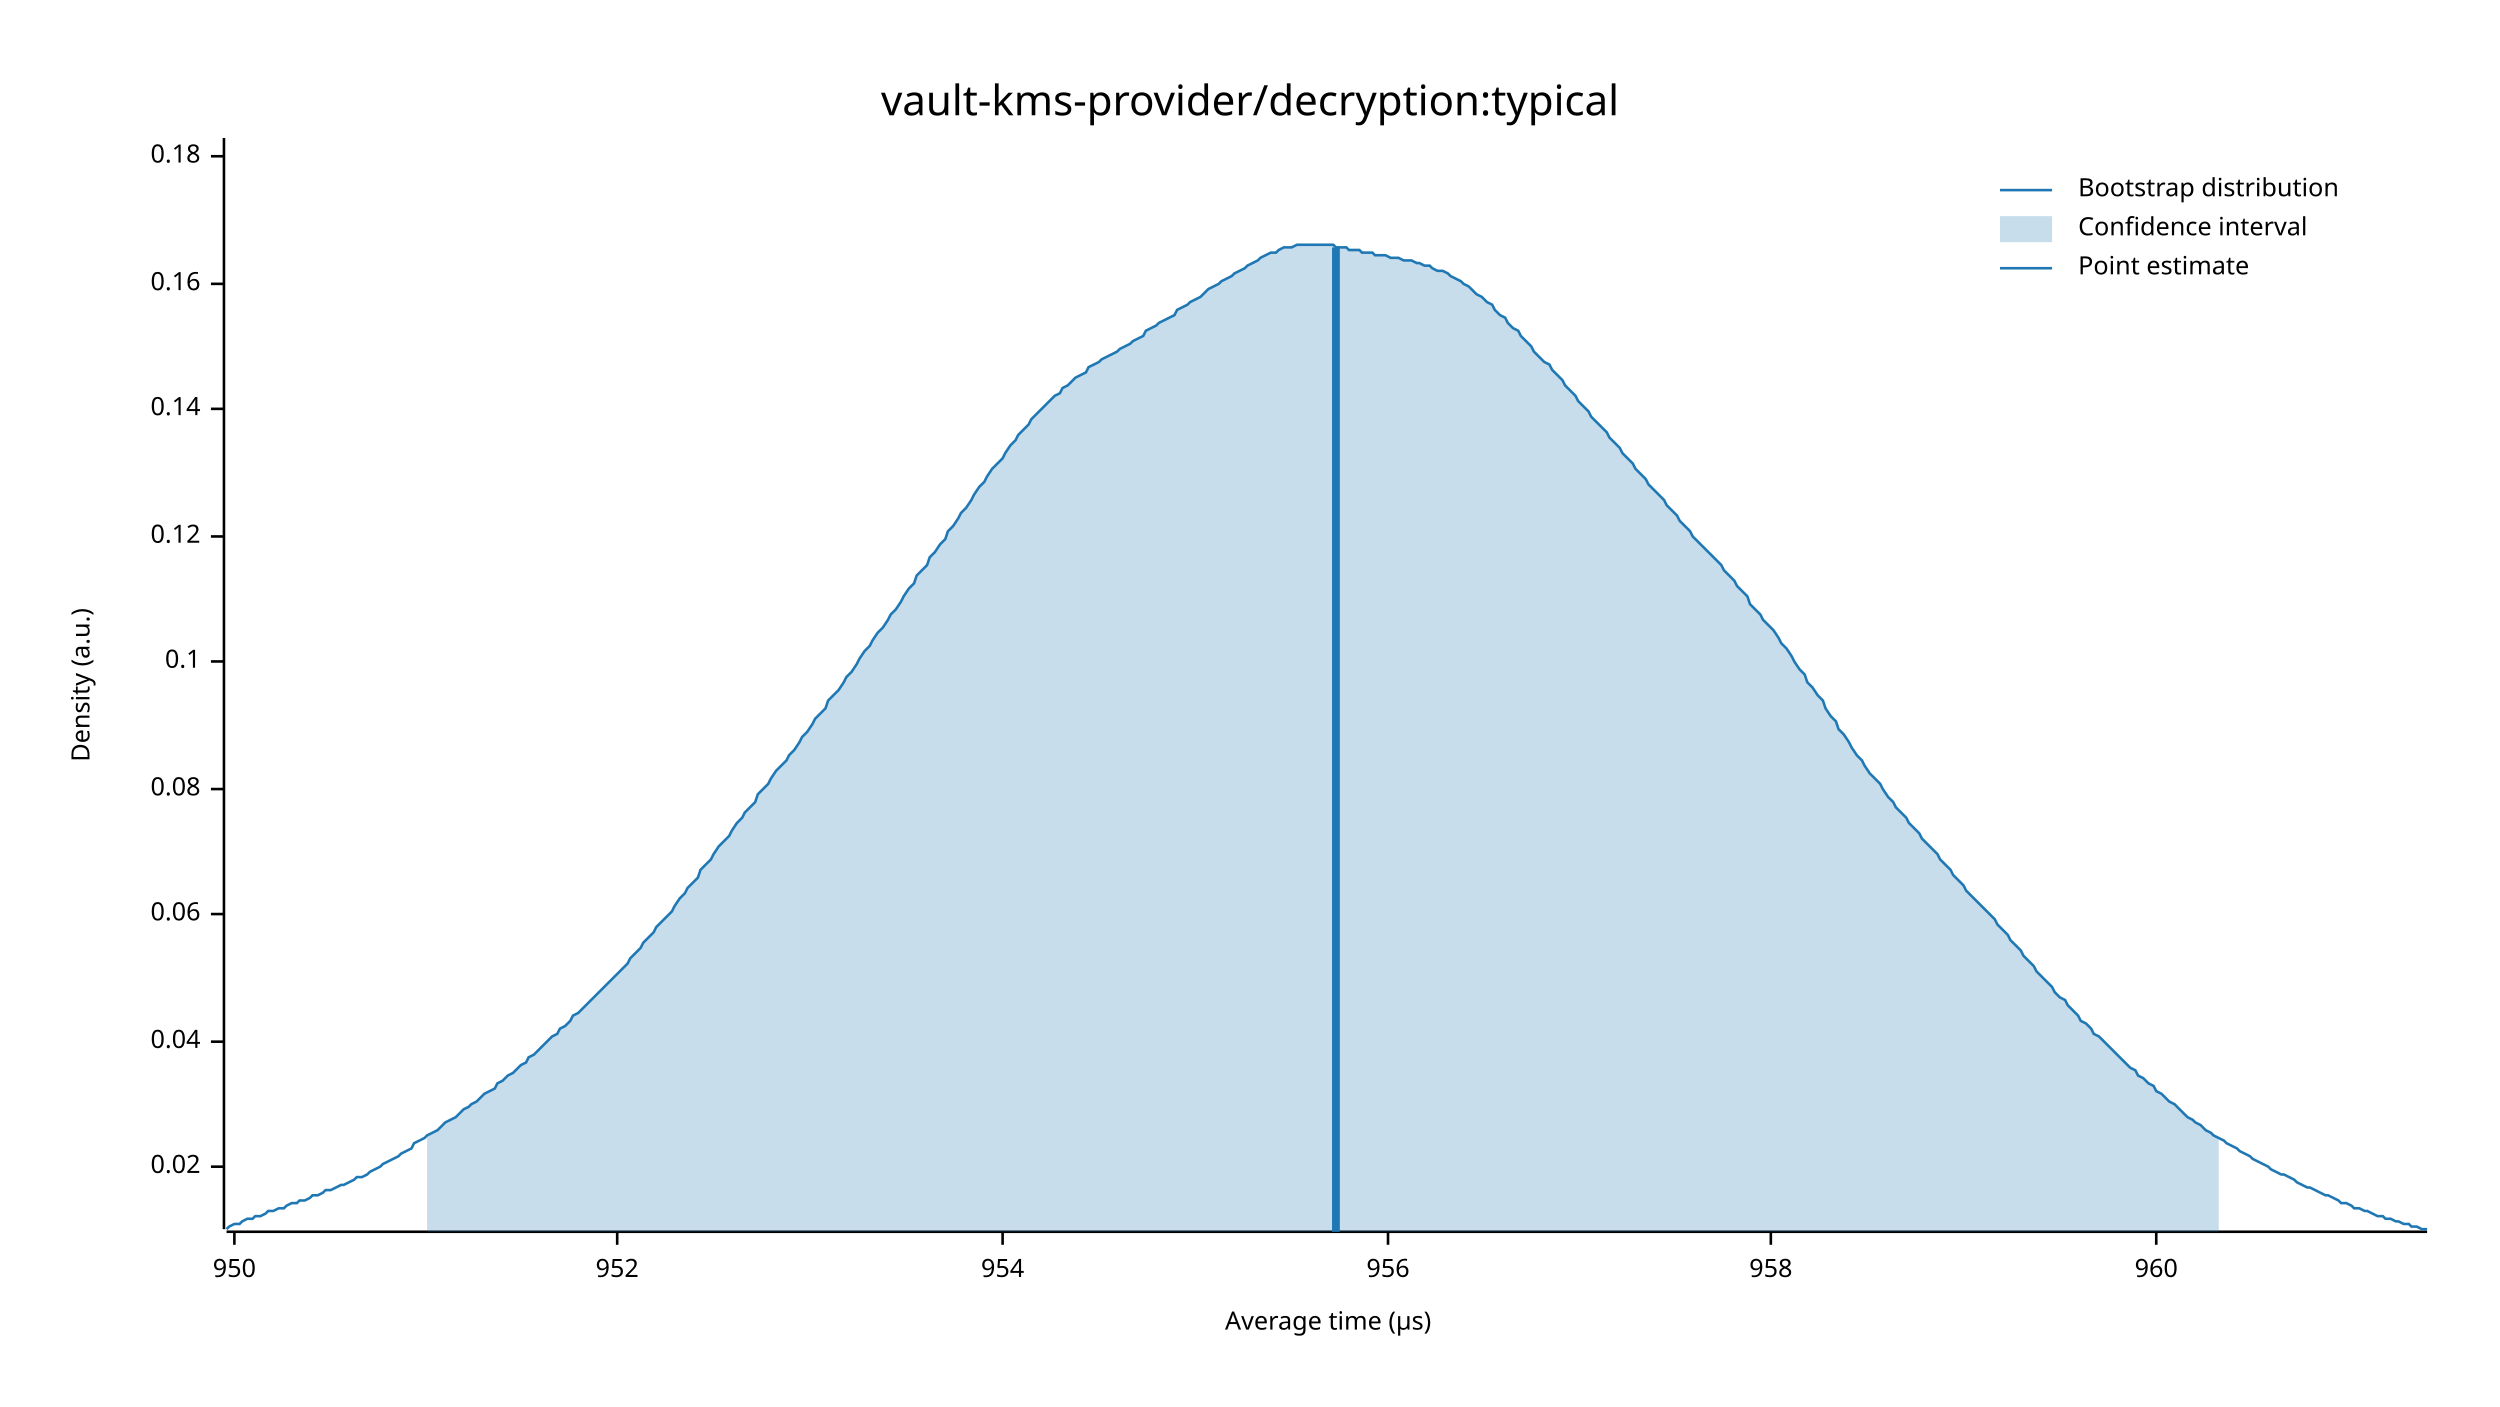
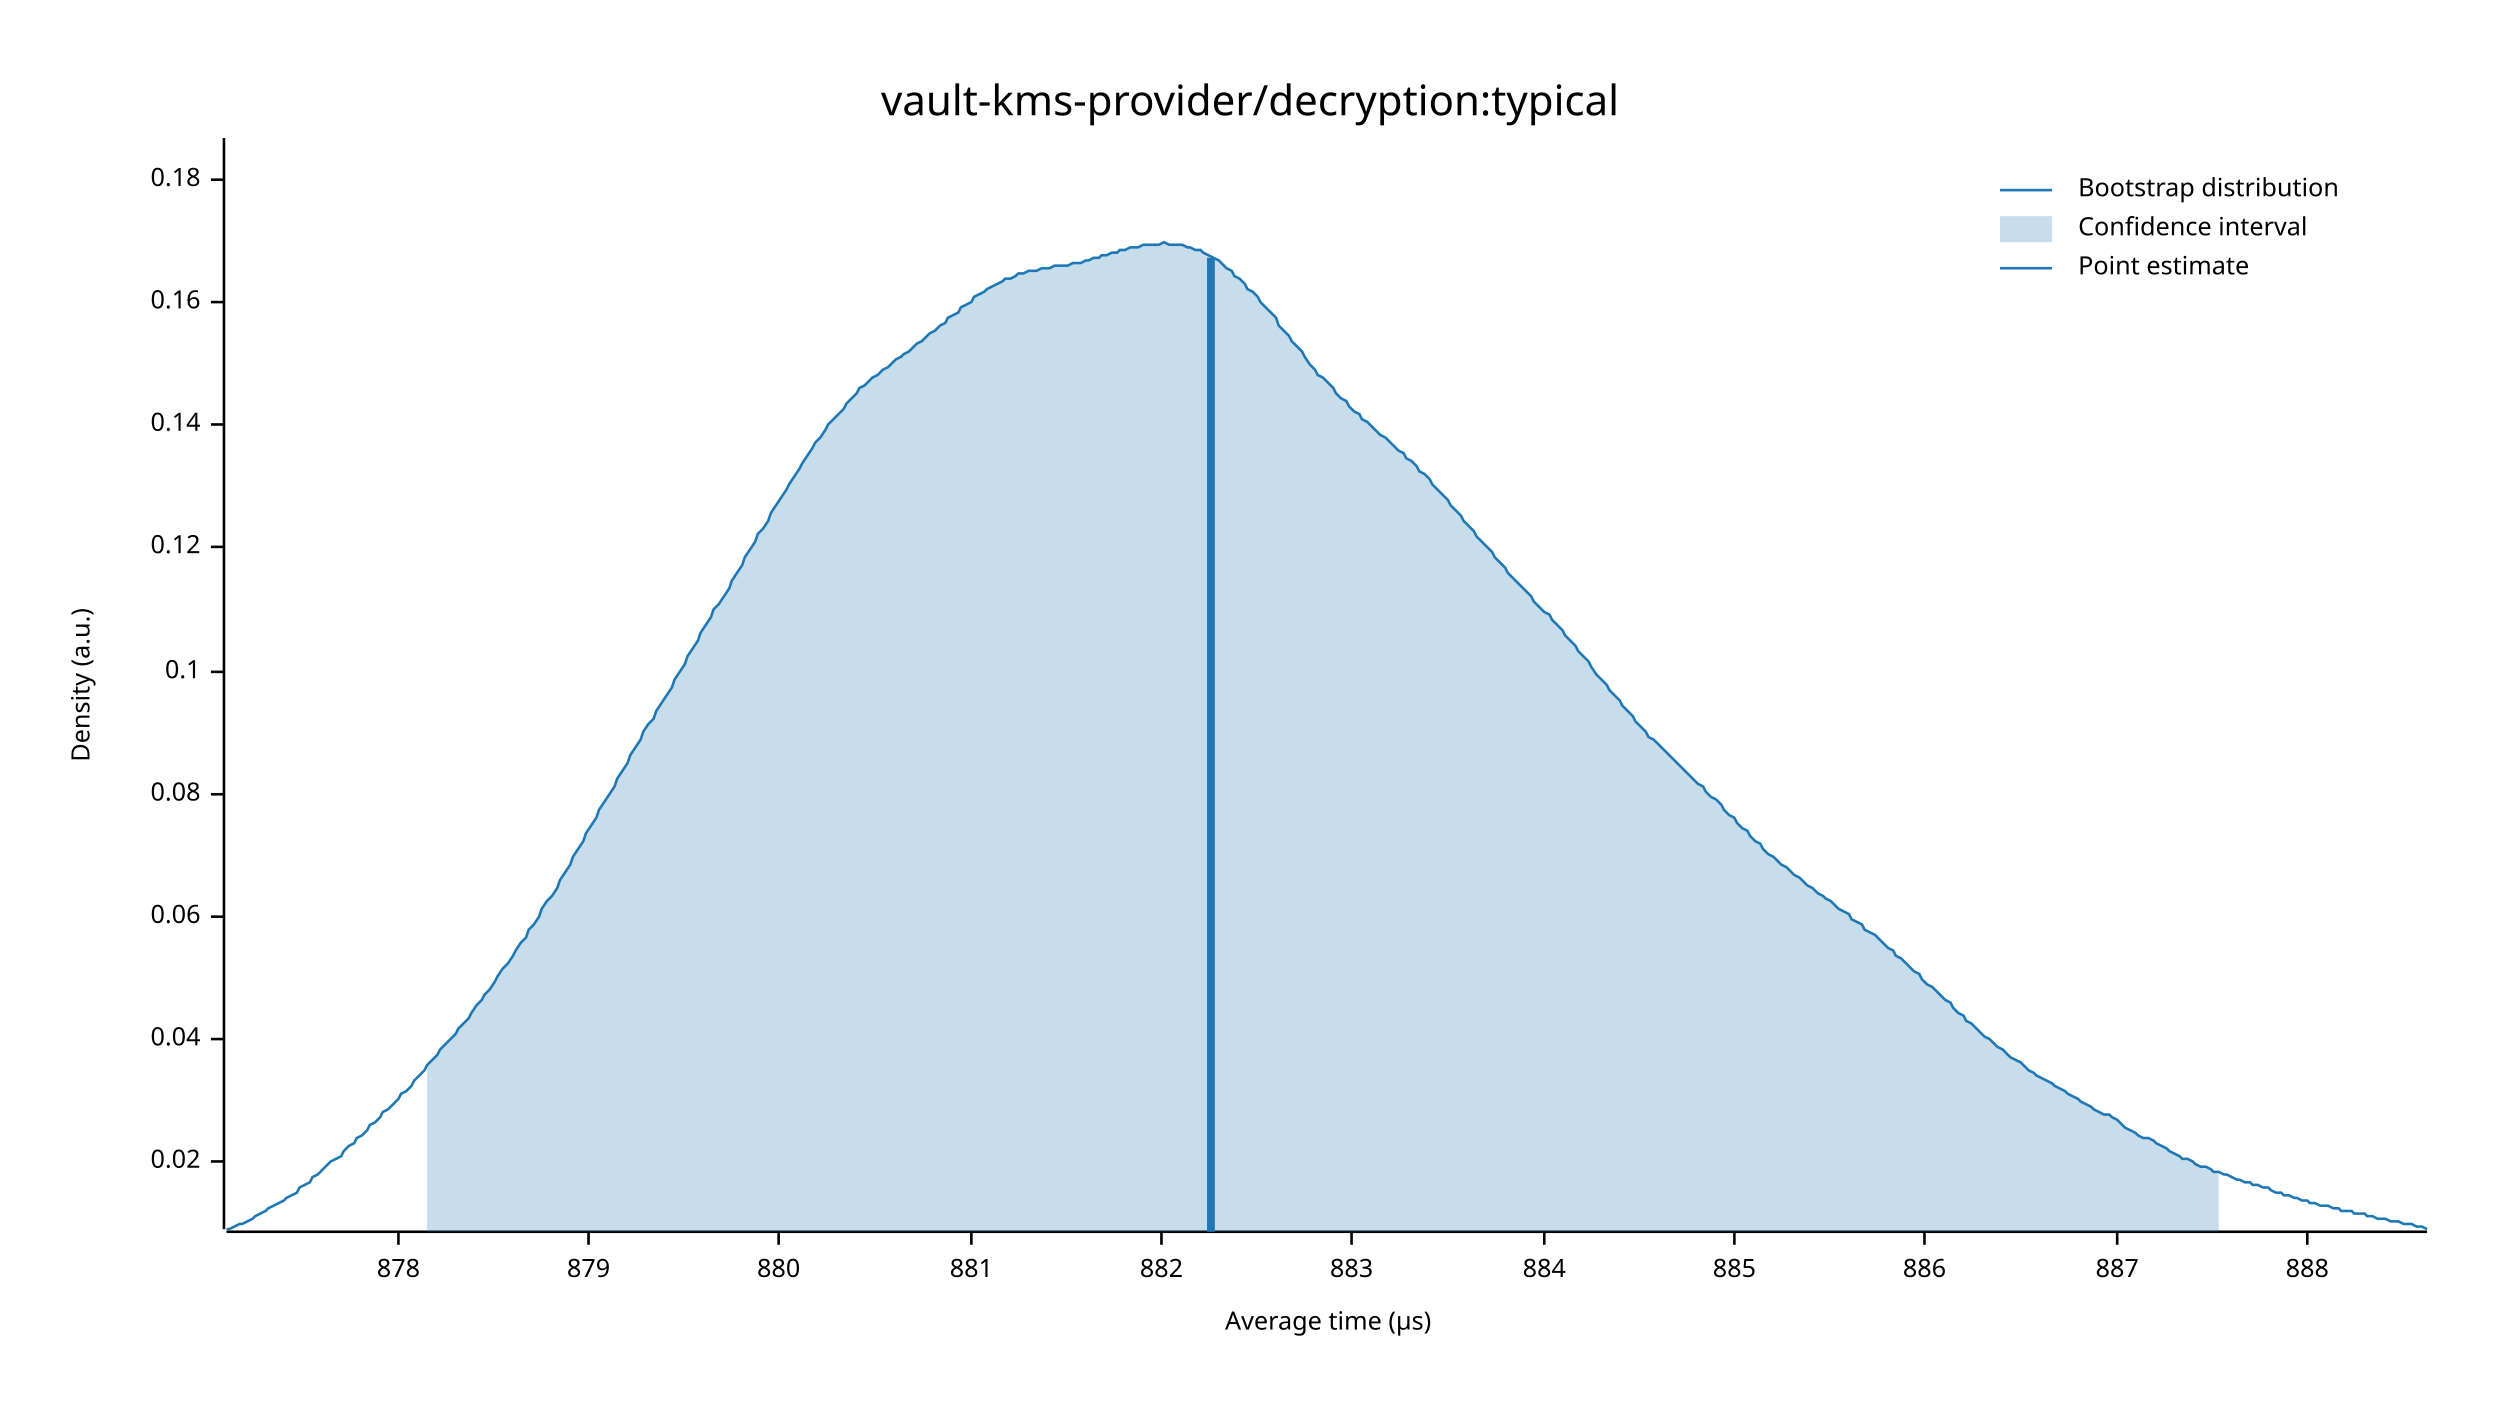
<svg xmlns="http://www.w3.org/2000/svg" width="960" height="540" viewBox="0 0 960 540">
  <text x="480" y="32" dy="0.76em" text-anchor="middle" font-family="sans-serif" font-size="16.129" opacity="1" fill="#000000">
vault-kms-provider/decryption:typical
</text>
  <text x="27" y="263" dy="0.76em" text-anchor="middle" font-family="sans-serif" font-size="9.677" opacity="1" fill="#000000" transform="rotate(270, 27, 263)">
Density (a.u.)
</text>
  <text x="510" y="513" dy="-0.5ex" text-anchor="middle" font-family="sans-serif" font-size="9.677" opacity="1" fill="#000000">
Average time (µs)
</text>
  <polyline fill="none" opacity="1" stroke="#000000" stroke-width="1" points="86,53 86,472 " />
-   <text x="77" y="448" dy="0.5ex" text-anchor="end" font-family="sans-serif" font-size="9.677" opacity="1" fill="#000000">
+   <text x="77" y="446" dy="0.5ex" text-anchor="end" font-family="sans-serif" font-size="9.677" opacity="1" fill="#000000">
0.02
</text>
-   <polyline fill="none" opacity="1" stroke="#000000" stroke-width="1" points="81,448 86,448 " />
-   <text x="77" y="400" dy="0.5ex" text-anchor="end" font-family="sans-serif" font-size="9.677" opacity="1" fill="#000000">
+   <polyline fill="none" opacity="1" stroke="#000000" stroke-width="1" points="81,446 86,446 " />
+   <text x="77" y="399" dy="0.5ex" text-anchor="end" font-family="sans-serif" font-size="9.677" opacity="1" fill="#000000">
0.04
</text>
-   <polyline fill="none" opacity="1" stroke="#000000" stroke-width="1" points="81,400 86,400 " />
-   <text x="77" y="351" dy="0.5ex" text-anchor="end" font-family="sans-serif" font-size="9.677" opacity="1" fill="#000000">
+   <polyline fill="none" opacity="1" stroke="#000000" stroke-width="1" points="81,399 86,399 " />
+   <text x="77" y="352" dy="0.5ex" text-anchor="end" font-family="sans-serif" font-size="9.677" opacity="1" fill="#000000">
0.06
</text>
-   <polyline fill="none" opacity="1" stroke="#000000" stroke-width="1" points="81,351 86,351 " />
-   <text x="77" y="303" dy="0.5ex" text-anchor="end" font-family="sans-serif" font-size="9.677" opacity="1" fill="#000000">
+   <polyline fill="none" opacity="1" stroke="#000000" stroke-width="1" points="81,352 86,352 " />
+   <text x="77" y="305" dy="0.5ex" text-anchor="end" font-family="sans-serif" font-size="9.677" opacity="1" fill="#000000">
0.08
</text>
-   <polyline fill="none" opacity="1" stroke="#000000" stroke-width="1" points="81,303 86,303 " />
-   <text x="77" y="254" dy="0.5ex" text-anchor="end" font-family="sans-serif" font-size="9.677" opacity="1" fill="#000000">
+   <polyline fill="none" opacity="1" stroke="#000000" stroke-width="1" points="81,305 86,305 " />
+   <text x="77" y="258" dy="0.5ex" text-anchor="end" font-family="sans-serif" font-size="9.677" opacity="1" fill="#000000">
0.1
</text>
-   <polyline fill="none" opacity="1" stroke="#000000" stroke-width="1" points="81,254 86,254 " />
-   <text x="77" y="206" dy="0.5ex" text-anchor="end" font-family="sans-serif" font-size="9.677" opacity="1" fill="#000000">
+   <polyline fill="none" opacity="1" stroke="#000000" stroke-width="1" points="81,258 86,258 " />
+   <text x="77" y="210" dy="0.5ex" text-anchor="end" font-family="sans-serif" font-size="9.677" opacity="1" fill="#000000">
0.12
</text>
-   <polyline fill="none" opacity="1" stroke="#000000" stroke-width="1" points="81,206 86,206 " />
-   <text x="77" y="157" dy="0.5ex" text-anchor="end" font-family="sans-serif" font-size="9.677" opacity="1" fill="#000000">
+   <polyline fill="none" opacity="1" stroke="#000000" stroke-width="1" points="81,210 86,210 " />
+   <text x="77" y="163" dy="0.5ex" text-anchor="end" font-family="sans-serif" font-size="9.677" opacity="1" fill="#000000">
0.14
</text>
-   <polyline fill="none" opacity="1" stroke="#000000" stroke-width="1" points="81,157 86,157 " />
-   <text x="77" y="109" dy="0.5ex" text-anchor="end" font-family="sans-serif" font-size="9.677" opacity="1" fill="#000000">
+   <polyline fill="none" opacity="1" stroke="#000000" stroke-width="1" points="81,163 86,163 " />
+   <text x="77" y="116" dy="0.5ex" text-anchor="end" font-family="sans-serif" font-size="9.677" opacity="1" fill="#000000">
0.16
</text>
-   <polyline fill="none" opacity="1" stroke="#000000" stroke-width="1" points="81,109 86,109 " />
-   <text x="77" y="60" dy="0.5ex" text-anchor="end" font-family="sans-serif" font-size="9.677" opacity="1" fill="#000000">
+   <polyline fill="none" opacity="1" stroke="#000000" stroke-width="1" points="81,116 86,116 " />
+   <text x="77" y="69" dy="0.5ex" text-anchor="end" font-family="sans-serif" font-size="9.677" opacity="1" fill="#000000">
0.18
</text>
-   <polyline fill="none" opacity="1" stroke="#000000" stroke-width="1" points="81,60 86,60 " />
+   <polyline fill="none" opacity="1" stroke="#000000" stroke-width="1" points="81,69 86,69 " />
  <polyline fill="none" opacity="1" stroke="#000000" stroke-width="1" points="87,473 932,473 " />
-   <text x="90" y="483" dy="0.76em" text-anchor="middle" font-family="sans-serif" font-size="9.677" opacity="1" fill="#000000">
- 950
+   <text x="153" y="483" dy="0.76em" text-anchor="middle" font-family="sans-serif" font-size="9.677" opacity="1" fill="#000000">
+ 878
</text>
-   <polyline fill="none" opacity="1" stroke="#000000" stroke-width="1" points="90,473 90,478 " />
-   <text x="237" y="483" dy="0.76em" text-anchor="middle" font-family="sans-serif" font-size="9.677" opacity="1" fill="#000000">
- 952
+   <polyline fill="none" opacity="1" stroke="#000000" stroke-width="1" points="153,473 153,478 " />
+   <text x="226" y="483" dy="0.76em" text-anchor="middle" font-family="sans-serif" font-size="9.677" opacity="1" fill="#000000">
+ 879
</text>
-   <polyline fill="none" opacity="1" stroke="#000000" stroke-width="1" points="237,473 237,478 " />
-   <text x="385" y="483" dy="0.76em" text-anchor="middle" font-family="sans-serif" font-size="9.677" opacity="1" fill="#000000">
- 954
+   <polyline fill="none" opacity="1" stroke="#000000" stroke-width="1" points="226,473 226,478 " />
+   <text x="299" y="483" dy="0.76em" text-anchor="middle" font-family="sans-serif" font-size="9.677" opacity="1" fill="#000000">
+ 880
</text>
-   <polyline fill="none" opacity="1" stroke="#000000" stroke-width="1" points="385,473 385,478 " />
-   <text x="533" y="483" dy="0.76em" text-anchor="middle" font-family="sans-serif" font-size="9.677" opacity="1" fill="#000000">
- 956
+   <polyline fill="none" opacity="1" stroke="#000000" stroke-width="1" points="299,473 299,478 " />
+   <text x="373" y="483" dy="0.76em" text-anchor="middle" font-family="sans-serif" font-size="9.677" opacity="1" fill="#000000">
+ 881
</text>
-   <polyline fill="none" opacity="1" stroke="#000000" stroke-width="1" points="533,473 533,478 " />
-   <text x="680" y="483" dy="0.76em" text-anchor="middle" font-family="sans-serif" font-size="9.677" opacity="1" fill="#000000">
- 958
+   <polyline fill="none" opacity="1" stroke="#000000" stroke-width="1" points="373,473 373,478 " />
+   <text x="446" y="483" dy="0.76em" text-anchor="middle" font-family="sans-serif" font-size="9.677" opacity="1" fill="#000000">
+ 882
</text>
-   <polyline fill="none" opacity="1" stroke="#000000" stroke-width="1" points="680,473 680,478 " />
-   <text x="828" y="483" dy="0.76em" text-anchor="middle" font-family="sans-serif" font-size="9.677" opacity="1" fill="#000000">
- 960
+   <polyline fill="none" opacity="1" stroke="#000000" stroke-width="1" points="446,473 446,478 " />
+   <text x="519" y="483" dy="0.76em" text-anchor="middle" font-family="sans-serif" font-size="9.677" opacity="1" fill="#000000">
+ 883
</text>
-   <polyline fill="none" opacity="1" stroke="#000000" stroke-width="1" points="828,473 828,478 " />
-   <polyline fill="none" opacity="1" stroke="#1F78B4" stroke-width="1" points="87,472 88,471 90,470 92,470 93,469 95,468 97,468 98,467 100,467 102,466 103,465 105,465 107,464 109,464 110,463 112,462 114,462 115,461 117,461 119,460 120,459 122,459 124,458 125,457 127,457 129,456 131,455 132,455 134,454 136,453 137,452 139,452 141,451 142,450 144,449 146,448 147,447 149,446 151,445 153,444 154,443 156,442 158,441 159,439 161,438 163,437 164,436 166,435 168,434 169,433 171,431 173,430 175,429 176,428 178,426 180,425 181,424 183,423 185,421 186,420 188,419 190,418 191,416 193,415 195,413 197,412 198,411 200,409 202,408 203,406 205,405 207,403 208,402 210,400 212,398 214,397 215,395 217,394 219,392 220,390 222,389 224,387 225,386 227,384 229,382 230,381 232,379 234,377 236,375 237,374 239,372 241,370 242,368 244,366 246,364 247,362 249,360 251,358 252,356 254,354 256,352 258,350 259,348 261,345 263,343 264,341 266,339 268,337 269,334 271,332 273,330 274,328 276,325 278,323 280,321 281,319 283,316 285,314 286,312 288,310 290,308 291,305 293,303 295,301 296,299 298,296 300,294 302,292 303,290 305,288 307,285 308,283 310,281 312,278 313,276 315,274 317,272 318,269 320,267 322,265 324,262 325,260 327,258 329,255 330,253 332,250 334,248 335,246 337,243 339,241 341,238 342,236 344,234 346,231 347,229 349,226 351,224 352,221 354,219 356,217 357,214 359,212 361,209 363,207 364,204 366,202 368,199 369,197 371,195 373,192 374,190 376,187 378,185 379,183 381,180 383,178 385,176 386,174 388,171 390,169 391,167 393,165 395,163 396,161 398,159 400,157 401,156 403,154 405,152 407,151 408,149 410,148 412,146 413,145 415,144 417,143 418,141 420,140 422,139 423,138 425,137 427,136 429,135 430,134 432,133 434,132 435,131 437,130 439,129 440,127 442,126 444,125 445,124 447,123 449,122 451,121 452,119 454,118 456,117 457,116 459,115 461,114 462,113 464,111 466,110 468,109 469,108 471,107 473,106 474,105 476,104 478,103 479,102 481,101 483,100 484,99 486,98 488,97 490,97 491,96 493,95 495,95 496,95 498,94 500,94 501,94 503,94 505,94 506,94 508,94 510,94 512,94 513,95 515,95 517,95 518,96 520,96 522,96 523,97 525,97 527,97 528,98 530,98 532,98 534,99 535,99 537,99 539,100 540,100 542,100 544,101 545,101 547,102 549,102 550,103 552,104 554,104 556,105 557,106 559,107 561,108 562,109 564,110 566,112 567,113 569,114 571,116 573,117 574,119 576,121 578,122 579,124 581,126 583,127 584,129 586,131 588,133 589,135 591,137 593,139 595,140 596,142 598,144 600,146 601,148 603,150 605,152 606,154 608,156 610,158 611,160 613,162 615,164 617,166 618,168 620,170 622,172 623,174 625,176 627,178 628,180 630,182 632,184 633,186 635,188 637,190 639,192 640,194 642,196 644,198 645,200 647,202 649,204 650,206 652,208 654,210 655,211 657,213 659,215 661,217 662,219 664,221 666,223 667,225 669,227 671,229 672,232 674,234 676,236 677,238 679,240 681,242 683,245 684,247 686,249 688,252 689,254 691,257 693,259 694,262 696,264 698,267 700,269 701,272 703,275 705,277 706,280 708,282 710,285 711,287 713,290 715,292 716,294 718,297 720,299 722,301 723,303 725,306 727,308 728,310 730,312 732,314 733,316 735,318 737,320 738,322 740,324 742,326 744,328 745,330 747,332 749,334 750,336 752,338 754,340 755,342 757,344 759,346 760,347 762,349 764,351 766,353 767,355 769,357 771,359 772,361 774,363 776,365 777,367 779,369 781,371 782,373 784,375 786,377 788,379 789,381 791,383 793,384 794,386 796,388 798,390 799,392 801,393 803,395 804,397 806,398 808,400 810,402 811,403 813,405 815,407 816,408 818,410 820,411 821,413 823,414 825,416 827,417 828,419 830,420 832,422 833,423 835,424 837,426 838,427 840,429 842,430 843,431 845,432 847,434 849,435 850,436 852,437 854,438 855,439 857,440 859,441 860,442 862,443 864,444 865,445 867,446 869,447 871,448 872,449 874,450 876,451 877,451 879,452 881,453 882,454 884,455 886,456 887,456 889,457 891,458 893,459 894,459 896,460 898,461 899,462 901,462 903,463 904,464 906,464 908,465 909,465 911,466 913,467 915,467 916,468 918,468 920,469 921,469 923,470 925,470 926,471 928,471 930,472 932,472 " />
-   <polygon opacity="0.25" fill="#1F78B4" points="164,436 166,435 168,434 169,433 171,431 173,430 175,429 176,428 178,426 180,425 181,424 183,423 185,421 186,420 188,419 190,418 191,416 193,415 195,413 197,412 198,411 200,409 202,408 203,406 205,405 207,403 208,402 210,400 212,398 214,397 215,395 217,394 219,392 220,390 222,389 224,387 225,386 227,384 229,382 230,381 232,379 234,377 236,375 237,374 239,372 241,370 242,368 244,366 246,364 247,362 249,360 251,358 252,356 254,354 256,352 258,350 259,348 261,345 263,343 264,341 266,339 268,337 269,334 271,332 273,330 274,328 276,325 278,323 280,321 281,319 283,316 285,314 286,312 288,310 290,308 291,305 293,303 295,301 296,299 298,296 300,294 302,292 303,290 305,288 307,285 308,283 310,281 312,278 313,276 315,274 317,272 318,269 320,267 322,265 324,262 325,260 327,258 329,255 330,253 332,250 334,248 335,246 337,243 339,241 341,238 342,236 344,234 346,231 347,229 349,226 351,224 352,221 354,219 356,217 357,214 359,212 361,209 363,207 364,204 366,202 368,199 369,197 371,195 373,192 374,190 376,187 378,185 379,183 381,180 383,178 385,176 386,174 388,171 390,169 391,167 393,165 395,163 396,161 398,159 400,157 401,156 403,154 405,152 407,151 408,149 410,148 412,146 413,145 415,144 417,143 418,141 420,140 422,139 423,138 425,137 427,136 429,135 430,134 432,133 434,132 435,131 437,130 439,129 440,127 442,126 444,125 445,124 447,123 449,122 451,121 452,119 454,118 456,117 457,116 459,115 461,114 462,113 464,111 466,110 468,109 469,108 471,107 473,106 474,105 476,104 478,103 479,102 481,101 483,100 484,99 486,98 488,97 490,97 491,96 493,95 495,95 496,95 498,94 500,94 501,94 503,94 505,94 506,94 508,94 510,94 512,94 513,95 515,95 517,95 518,96 520,96 522,96 523,97 525,97 527,97 528,98 530,98 532,98 534,99 535,99 537,99 539,100 540,100 542,100 544,101 545,101 547,102 549,102 550,103 552,104 554,104 556,105 557,106 559,107 561,108 562,109 564,110 566,112 567,113 569,114 571,116 573,117 574,119 576,121 578,122 579,124 581,126 583,127 584,129 586,131 588,133 589,135 591,137 593,139 595,140 596,142 598,144 600,146 601,148 603,150 605,152 606,154 608,156 610,158 611,160 613,162 615,164 617,166 618,168 620,170 622,172 623,174 625,176 627,178 628,180 630,182 632,184 633,186 635,188 637,190 639,192 640,194 642,196 644,198 645,200 647,202 649,204 650,206 652,208 654,210 655,211 657,213 659,215 661,217 662,219 664,221 666,223 667,225 669,227 671,229 672,232 674,234 676,236 677,238 679,240 681,242 683,245 684,247 686,249 688,252 689,254 691,257 693,259 694,262 696,264 698,267 700,269 701,272 703,275 705,277 706,280 708,282 710,285 711,287 713,290 715,292 716,294 718,297 720,299 722,301 723,303 725,306 727,308 728,310 730,312 732,314 733,316 735,318 737,320 738,322 740,324 742,326 744,328 745,330 747,332 749,334 750,336 752,338 754,340 755,342 757,344 759,346 760,347 762,349 764,351 766,353 767,355 769,357 771,359 772,361 774,363 776,365 777,367 779,369 781,371 782,373 784,375 786,377 788,379 789,381 791,383 793,384 794,386 796,388 798,390 799,392 801,393 803,395 804,397 806,398 808,400 810,402 811,403 813,405 815,407 816,408 818,410 820,411 821,413 823,414 825,416 827,417 828,419 830,420 832,422 833,423 835,424 837,426 838,427 840,429 842,430 843,431 845,432 847,434 849,435 850,436 852,437 852,473 164,473 " />
-   <polyline fill="none" opacity="1" stroke="#1F78B4" stroke-width="3" points="513,473 513,95 " />
+   <polyline fill="none" opacity="1" stroke="#000000" stroke-width="1" points="519,473 519,478 " />
+   <text x="593" y="483" dy="0.76em" text-anchor="middle" font-family="sans-serif" font-size="9.677" opacity="1" fill="#000000">
+ 884
+ </text>
+   <polyline fill="none" opacity="1" stroke="#000000" stroke-width="1" points="593,473 593,478 " />
+   <text x="666" y="483" dy="0.76em" text-anchor="middle" font-family="sans-serif" font-size="9.677" opacity="1" fill="#000000">
+ 885
+ </text>
+   <polyline fill="none" opacity="1" stroke="#000000" stroke-width="1" points="666,473 666,478 " />
+   <text x="739" y="483" dy="0.76em" text-anchor="middle" font-family="sans-serif" font-size="9.677" opacity="1" fill="#000000">
+ 886
+ </text>
+   <polyline fill="none" opacity="1" stroke="#000000" stroke-width="1" points="739,473 739,478 " />
+   <text x="813" y="483" dy="0.76em" text-anchor="middle" font-family="sans-serif" font-size="9.677" opacity="1" fill="#000000">
+ 887
+ </text>
+   <polyline fill="none" opacity="1" stroke="#000000" stroke-width="1" points="813,473 813,478 " />
+   <text x="886" y="483" dy="0.76em" text-anchor="middle" font-family="sans-serif" font-size="9.677" opacity="1" fill="#000000">
+ 888
+ </text>
+   <polyline fill="none" opacity="1" stroke="#000000" stroke-width="1" points="886,473 886,478 " />
+   <polyline fill="none" opacity="1" stroke="#1F78B4" stroke-width="1" points="87,472 88,472 90,471 92,470 93,470 95,469 97,468 98,467 100,466 102,465 103,464 105,463 107,462 109,461 110,460 112,459 114,458 115,456 117,455 119,454 120,452 122,451 124,449 125,448 127,446 129,445 131,444 132,442 134,440 136,439 137,437 139,436 141,434 142,432 144,431 146,429 147,427 149,426 151,424 153,422 154,420 156,419 158,417 159,415 161,413 163,411 164,409 166,407 168,405 169,403 171,401 173,399 175,397 176,395 178,393 180,391 181,389 183,386 185,384 186,382 188,380 190,377 191,375 193,372 195,370 197,367 198,365 200,362 202,360 203,357 205,355 207,352 208,349 210,346 212,344 214,341 215,338 217,335 219,332 220,329 222,326 224,323 225,320 227,317 229,314 230,311 232,308 234,305 236,302 237,299 239,296 241,293 242,290 244,287 246,284 247,281 249,278 251,276 252,273 254,270 256,267 258,264 259,261 261,258 263,255 264,252 266,249 268,246 269,243 271,240 273,237 274,234 276,232 278,229 280,226 281,223 283,220 285,217 286,214 288,211 290,208 291,205 293,203 295,200 296,197 298,194 300,191 302,188 303,186 305,183 307,180 308,178 310,175 312,172 313,170 315,168 317,165 318,163 320,161 322,159 324,157 325,155 327,153 329,151 330,149 332,148 334,146 335,145 337,144 339,142 341,141 342,140 344,138 346,137 347,136 349,135 351,133 352,132 354,131 356,129 357,128 359,127 361,125 363,124 364,122 366,121 368,120 369,118 371,117 373,116 374,114 376,113 378,112 379,111 381,110 383,109 385,108 386,107 388,107 390,106 391,105 393,105 395,104 396,104 398,104 400,103 401,103 403,103 405,102 407,102 408,102 410,102 412,101 413,101 415,101 417,100 418,100 420,99 422,99 423,98 425,98 427,97 429,97 430,96 432,96 434,95 435,95 437,95 439,94 440,94 442,94 444,94 445,94 447,93 449,94 451,94 452,94 454,94 456,95 457,95 459,96 461,96 462,97 464,98 466,99 468,100 469,101 471,103 473,104 474,106 476,107 478,109 479,111 481,112 483,114 484,116 486,118 488,120 490,122 491,125 493,127 495,129 496,131 498,133 500,135 501,137 503,140 505,142 506,144 508,145 510,147 512,149 513,151 515,153 517,154 518,156 520,158 522,159 523,161 525,162 527,164 528,165 530,167 532,168 534,170 535,171 537,173 539,174 540,176 542,177 544,179 545,181 547,182 549,184 550,186 552,188 554,190 556,192 557,194 559,196 561,198 562,200 564,202 566,204 567,206 569,208 571,210 573,212 574,214 576,216 578,218 579,220 581,222 583,224 584,225 586,227 588,229 589,231 591,233 593,235 595,236 596,238 598,240 600,242 601,244 603,246 605,248 606,250 608,252 610,254 611,256 613,259 615,261 617,263 618,265 620,267 622,269 623,271 625,273 627,275 628,277 630,279 632,281 633,283 635,284 637,286 639,288 640,289 642,291 644,293 645,294 647,296 649,298 650,299 652,301 654,302 655,304 657,306 659,307 661,309 662,311 664,313 666,314 667,316 669,318 671,319 672,321 674,323 676,324 677,326 679,328 681,329 683,331 684,332 686,333 688,335 689,336 691,337 693,339 694,340 696,341 698,343 700,344 701,345 703,346 705,348 706,349 708,350 710,351 711,353 713,354 715,355 716,357 718,358 720,359 722,361 723,362 725,364 727,365 728,367 730,368 732,370 733,371 735,373 737,374 738,376 740,378 742,379 744,381 745,382 747,384 749,385 750,387 752,389 754,390 755,392 757,393 759,395 760,396 762,398 764,399 766,401 767,402 769,403 771,405 772,406 774,407 776,408 777,409 779,411 781,412 782,413 784,414 786,415 788,416 789,417 791,418 793,419 794,420 796,421 798,422 799,423 801,424 803,425 804,426 806,427 808,428 810,428 811,429 813,430 815,432 816,433 818,434 820,435 821,436 823,437 825,437 827,438 828,439 830,440 832,441 833,442 835,443 837,444 838,445 840,445 842,446 843,447 845,448 847,448 849,449 850,450 852,450 854,451 855,451 857,452 859,453 860,453 862,454 864,454 865,455 867,455 869,456 871,456 872,457 874,458 876,458 877,459 879,459 881,460 882,460 884,461 886,461 887,462 889,462 891,463 893,463 894,463 896,464 898,464 899,465 901,465 903,465 904,466 906,466 908,466 909,467 911,467 913,468 915,468 916,468 918,469 920,469 921,469 923,470 925,470 926,470 928,471 930,471 932,472 " />
+   <polygon opacity="0.25" fill="#1F78B4" points="164,409 166,407 168,405 169,403 171,401 173,399 175,397 176,395 178,393 180,391 181,389 183,386 185,384 186,382 188,380 190,377 191,375 193,372 195,370 197,367 198,365 200,362 202,360 203,357 205,355 207,352 208,349 210,346 212,344 214,341 215,338 217,335 219,332 220,329 222,326 224,323 225,320 227,317 229,314 230,311 232,308 234,305 236,302 237,299 239,296 241,293 242,290 244,287 246,284 247,281 249,278 251,276 252,273 254,270 256,267 258,264 259,261 261,258 263,255 264,252 266,249 268,246 269,243 271,240 273,237 274,234 276,232 278,229 280,226 281,223 283,220 285,217 286,214 288,211 290,208 291,205 293,203 295,200 296,197 298,194 300,191 302,188 303,186 305,183 307,180 308,178 310,175 312,172 313,170 315,168 317,165 318,163 320,161 322,159 324,157 325,155 327,153 329,151 330,149 332,148 334,146 335,145 337,144 339,142 341,141 342,140 344,138 346,137 347,136 349,135 351,133 352,132 354,131 356,129 357,128 359,127 361,125 363,124 364,122 366,121 368,120 369,118 371,117 373,116 374,114 376,113 378,112 379,111 381,110 383,109 385,108 386,107 388,107 390,106 391,105 393,105 395,104 396,104 398,104 400,103 401,103 403,103 405,102 407,102 408,102 410,102 412,101 413,101 415,101 417,100 418,100 420,99 422,99 423,98 425,98 427,97 429,97 430,96 432,96 434,95 435,95 437,95 439,94 440,94 442,94 444,94 445,94 447,93 449,94 451,94 452,94 454,94 456,95 457,95 459,96 461,96 462,97 464,98 466,99 468,100 469,101 471,103 473,104 474,106 476,107 478,109 479,111 481,112 483,114 484,116 486,118 488,120 490,122 491,125 493,127 495,129 496,131 498,133 500,135 501,137 503,140 505,142 506,144 508,145 510,147 512,149 513,151 515,153 517,154 518,156 520,158 522,159 523,161 525,162 527,164 528,165 530,167 532,168 534,170 535,171 537,173 539,174 540,176 542,177 544,179 545,181 547,182 549,184 550,186 552,188 554,190 556,192 557,194 559,196 561,198 562,200 564,202 566,204 567,206 569,208 571,210 573,212 574,214 576,216 578,218 579,220 581,222 583,224 584,225 586,227 588,229 589,231 591,233 593,235 595,236 596,238 598,240 600,242 601,244 603,246 605,248 606,250 608,252 610,254 611,256 613,259 615,261 617,263 618,265 620,267 622,269 623,271 625,273 627,275 628,277 630,279 632,281 633,283 635,284 637,286 639,288 640,289 642,291 644,293 645,294 647,296 649,298 650,299 652,301 654,302 655,304 657,306 659,307 661,309 662,311 664,313 666,314 667,316 669,318 671,319 672,321 674,323 676,324 677,326 679,328 681,329 683,331 684,332 686,333 688,335 689,336 691,337 693,339 694,340 696,341 698,343 700,344 701,345 703,346 705,348 706,349 708,350 710,351 711,353 713,354 715,355 716,357 718,358 720,359 722,361 723,362 725,364 727,365 728,367 730,368 732,370 733,371 735,373 737,374 738,376 740,378 742,379 744,381 745,382 747,384 749,385 750,387 752,389 754,390 755,392 757,393 759,395 760,396 762,398 764,399 766,401 767,402 769,403 771,405 772,406 774,407 776,408 777,409 779,411 781,412 782,413 784,414 786,415 788,416 789,417 791,418 793,419 794,420 796,421 798,422 799,423 801,424 803,425 804,426 806,427 808,428 810,428 811,429 813,430 815,432 816,433 818,434 820,435 821,436 823,437 825,437 827,438 828,439 830,440 832,441 833,442 835,443 837,444 838,445 840,445 842,446 843,447 845,448 847,448 849,449 850,450 852,450 852,473 164,473 " />
+   <polyline fill="none" opacity="1" stroke="#1F78B4" stroke-width="3" points="465,473 465,99 " />
  <text x="798" y="68" dy="0.76em" text-anchor="start" font-family="sans-serif" font-size="9.677" opacity="1" fill="#000000">
Bootstrap distribution
</text>
  <text x="798" y="83" dy="0.76em" text-anchor="start" font-family="sans-serif" font-size="9.677" opacity="1" fill="#000000">
Confidence interval
</text>
  <text x="798" y="98" dy="0.76em" text-anchor="start" font-family="sans-serif" font-size="9.677" opacity="1" fill="#000000">
Point estimate
</text>
  <polyline fill="none" opacity="1" stroke="#1F78B4" stroke-width="1" points="768,73 788,73 " />
  <rect x="768" y="83" width="20" height="10" opacity="0.25" fill="#1F78B4" stroke="none" />
  <polyline fill="none" opacity="1" stroke="#1F78B4" stroke-width="1" points="768,103 788,103 " />
</svg>
